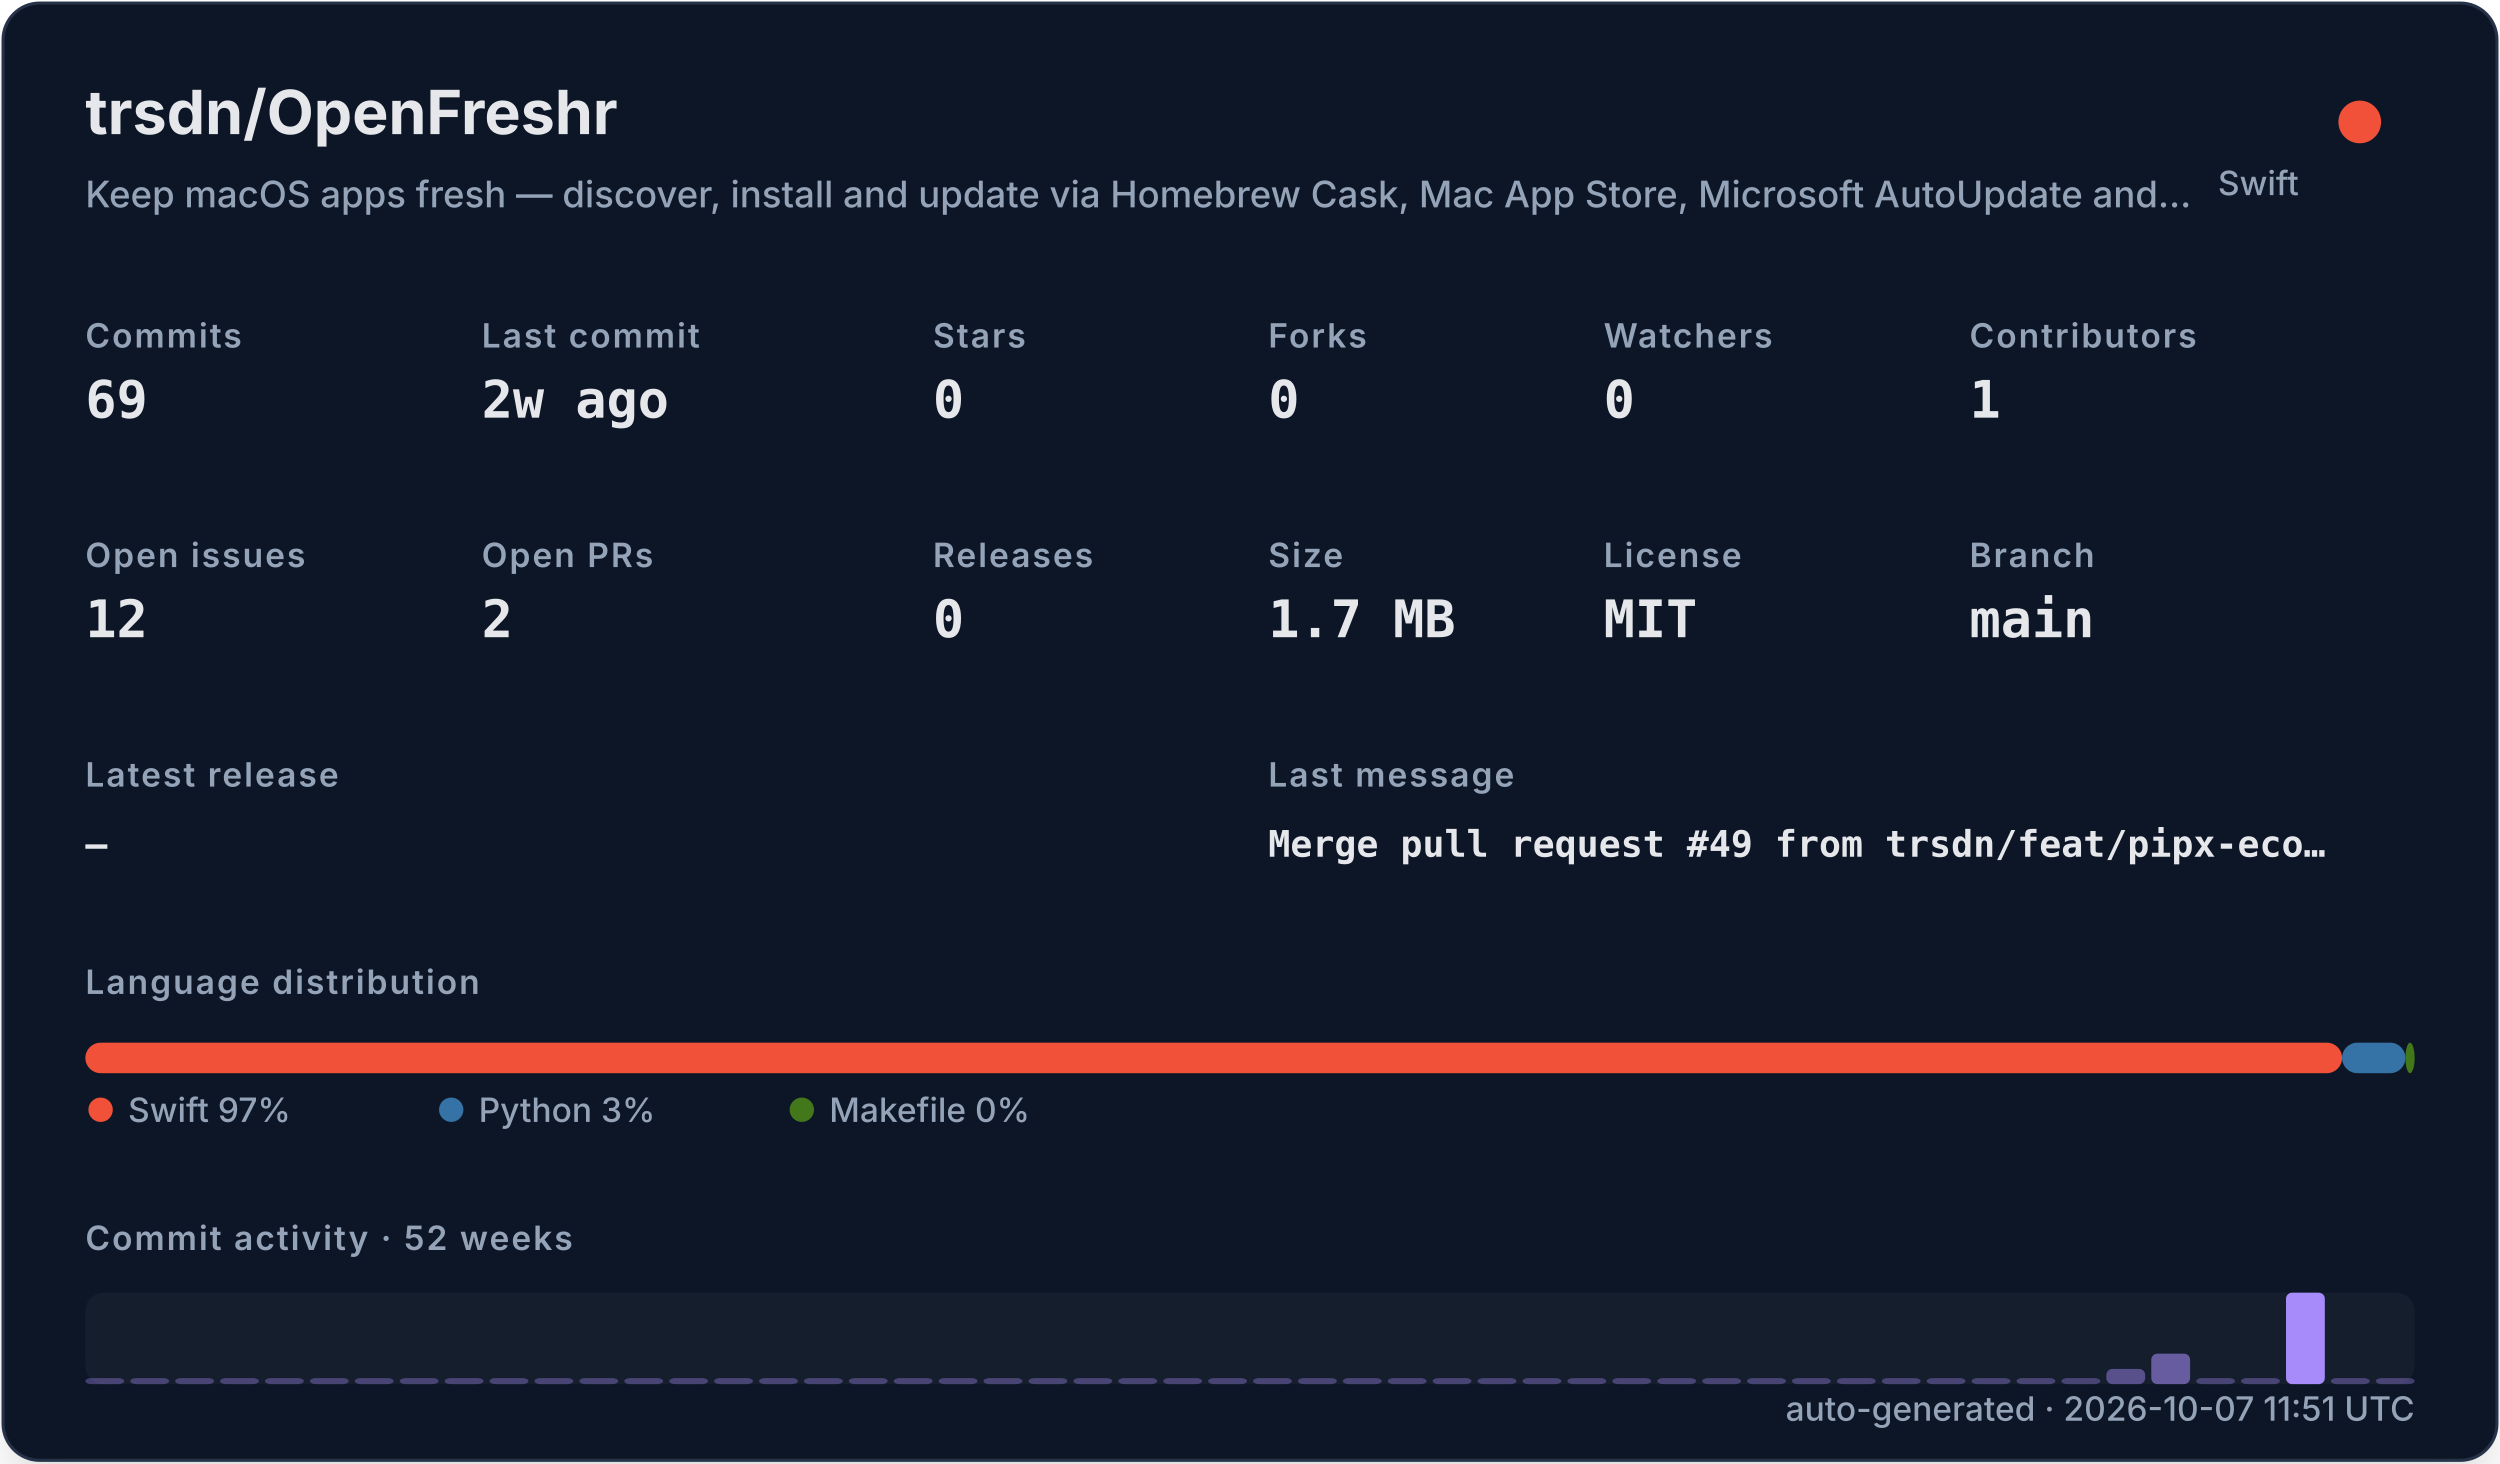
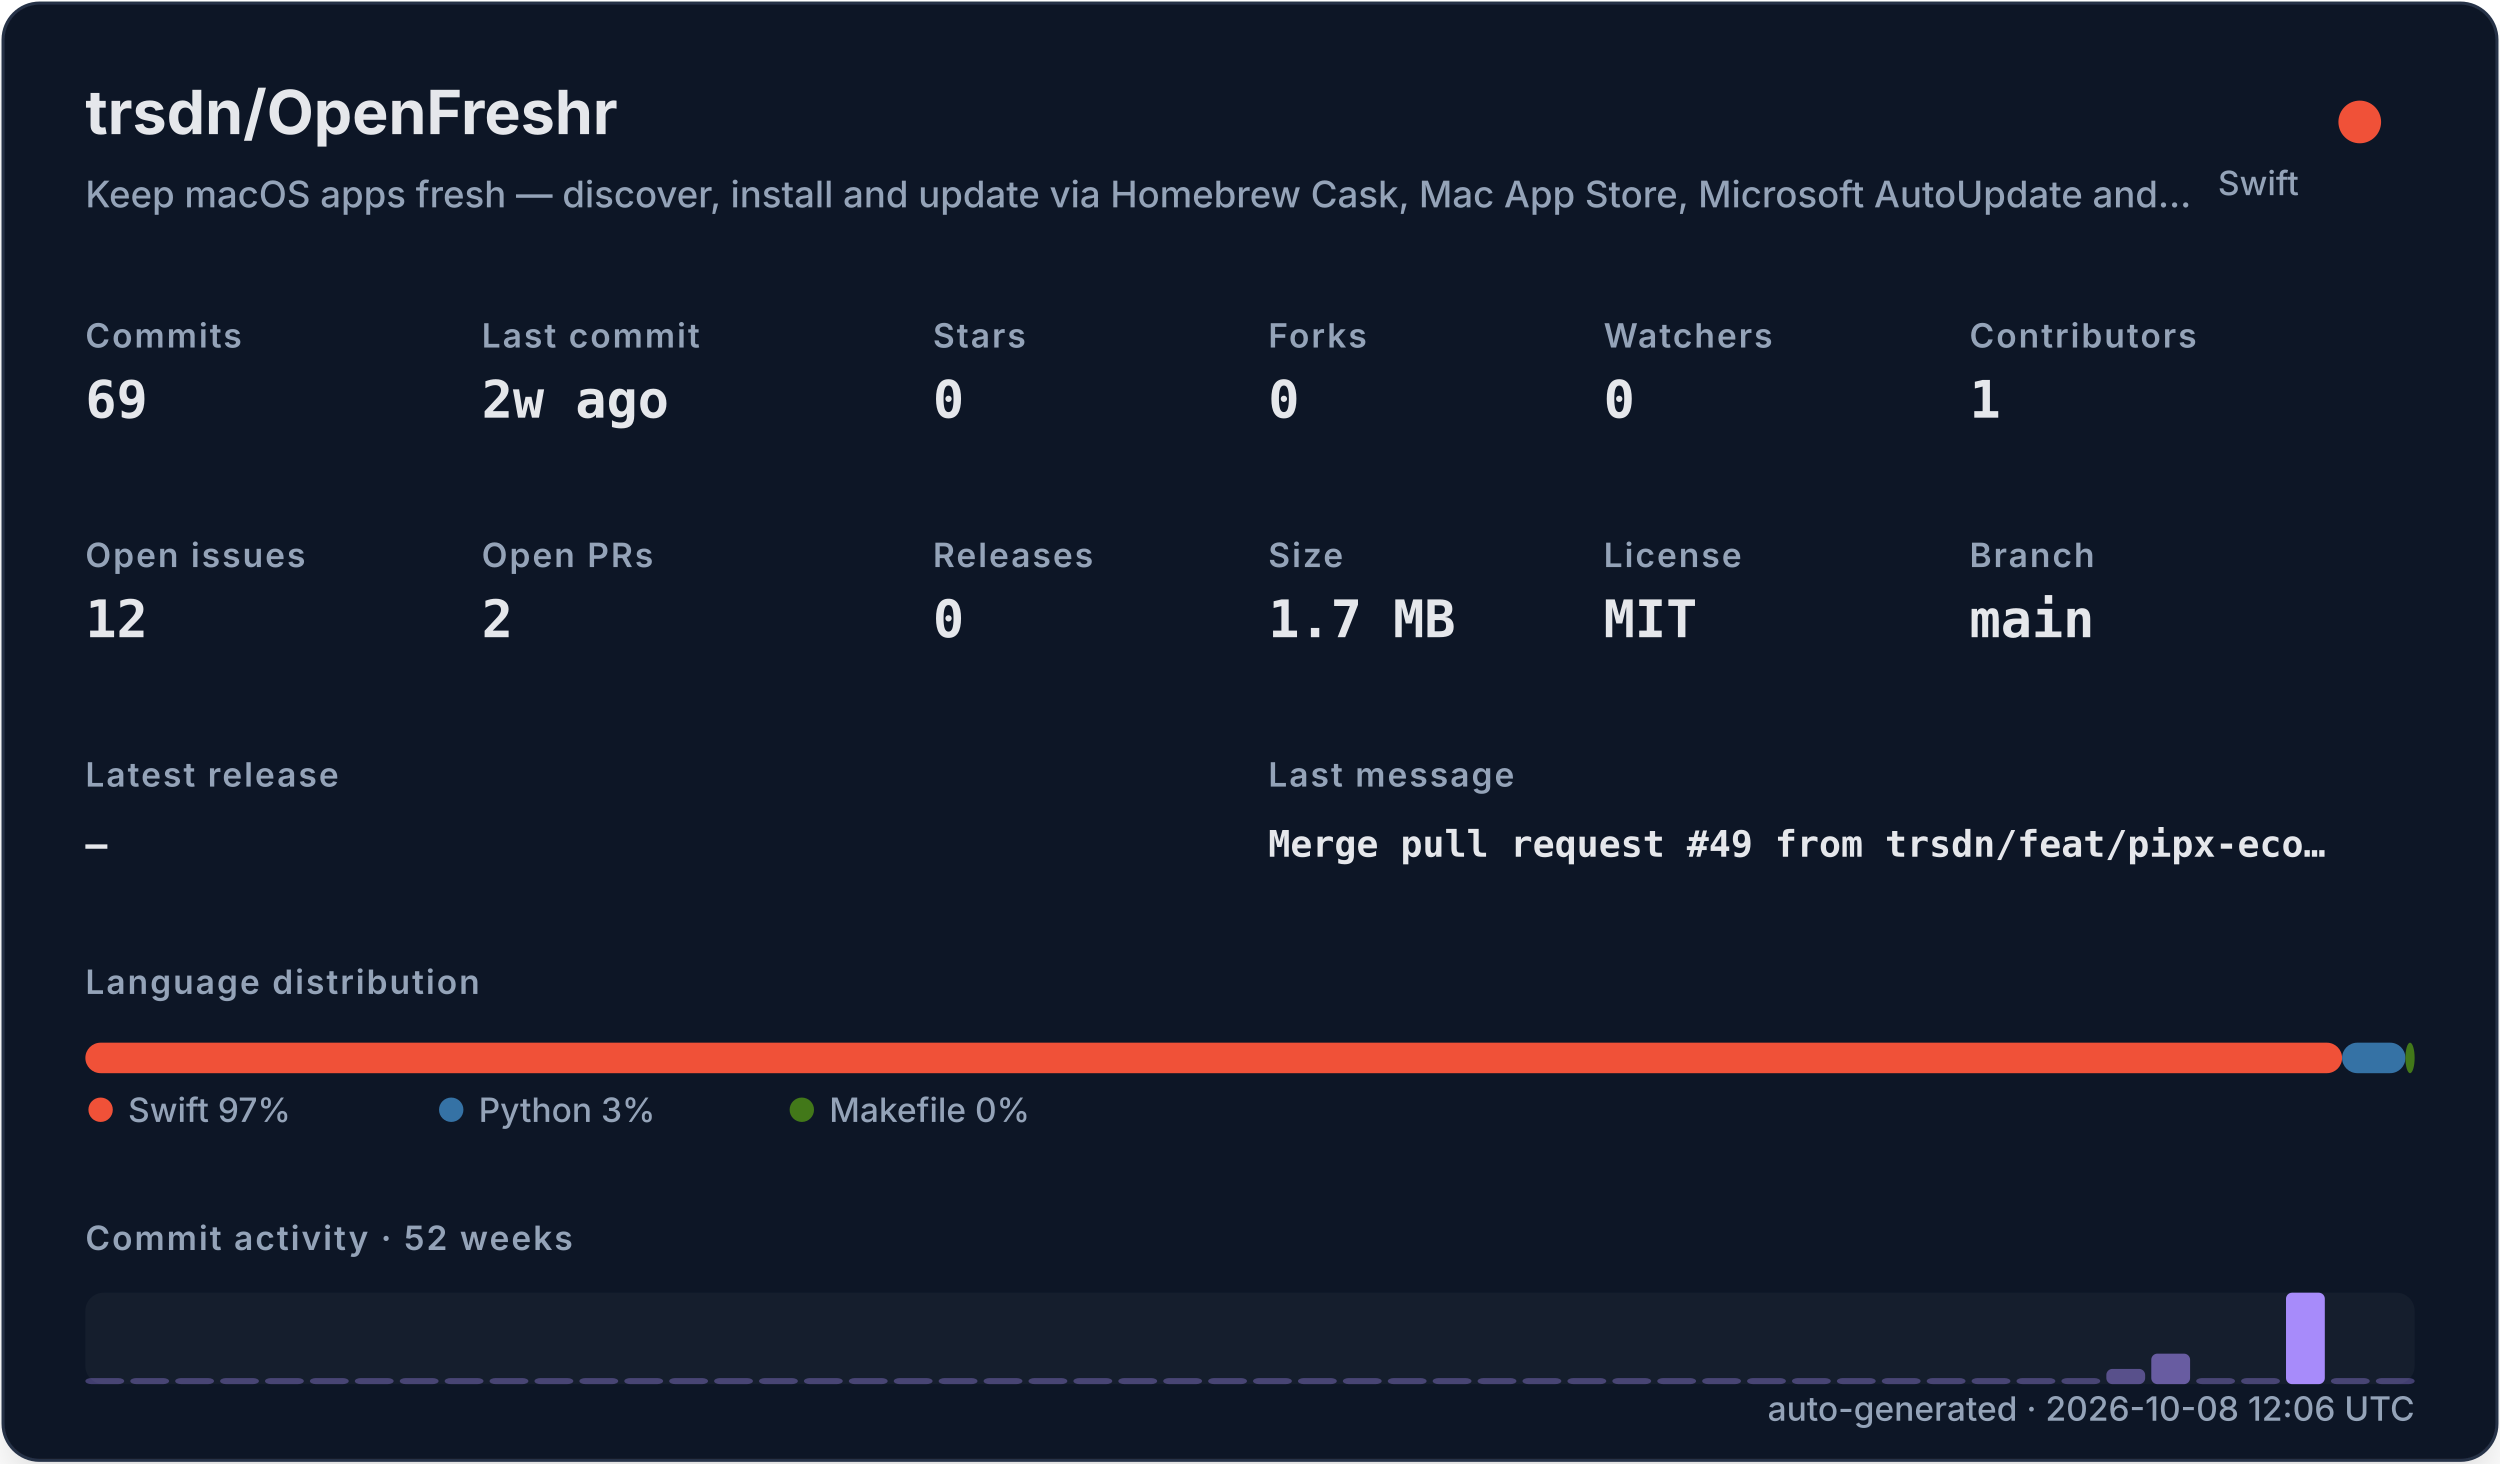
<svg xmlns="http://www.w3.org/2000/svg" width="820" height="480" viewBox="0 0 820 480" role="img">
  <defs>
    <filter id="shadow" x="-10%" y="-10%" width="120%" height="120%">
      <feDropShadow dx="0" dy="8" stdDeviation="10" flood-color="#000000" flood-opacity="0.16" />
    </filter>
    <style>
    .title { font: 700 20px -apple-system,BlinkMacSystemFont,"Segoe UI",sans-serif; fill: #e5e7eb; }
    .subtitle { font: 500 12px -apple-system,BlinkMacSystemFont,"Segoe UI",sans-serif; fill: #94a3b8; }
    .label { font: 600 11px -apple-system,BlinkMacSystemFont,"Segoe UI",sans-serif; fill: #94a3b8; text-transform: uppercase; letter-spacing: .06em; }
    .value { font: 700 17px ui-monospace,SFMono-Regular,Menlo,monospace; fill: #e5e7eb; }
    .small { font: 500 11px -apple-system,BlinkMacSystemFont,"Segoe UI",sans-serif; fill: #94a3b8; }
    .tiny { font: 500 10px -apple-system,BlinkMacSystemFont,"Segoe UI",sans-serif; fill: #94a3b8; }
    .mono { font: 650 12px ui-monospace,SFMono-Regular,Menlo,monospace; fill: #e5e7eb; }
  </style>
  </defs>
  <rect x="1" y="1" width="818" height="478" rx="12" fill="#111827" stroke="#263247" filter="url(#shadow)" />
  <text x="28" y="44" class="title">trsdn/OpenFreshr</text>
  <text x="28" y="68" class="subtitle">Keep macOS apps fresh — discover, install and update via Homebrew Cask, Mac App Store, Microsoft AutoUpdate and…</text>
  <circle cx="774" cy="40" r="7" fill="#F05138" />
  <text x="754" y="64" text-anchor="end" class="small">Swift</text>
  <text x="28" y="114" class="label">Commits</text>
  <text x="28" y="137" class="value">69</text>
  <text x="158" y="114" class="label">Last commit</text>
  <text x="158" y="137" class="value">2w ago</text>
  <text x="306" y="114" class="label">Stars</text>
  <text x="306" y="137" class="value">0</text>
  <text x="416" y="114" class="label">Forks</text>
  <text x="416" y="137" class="value">0</text>
  <text x="526" y="114" class="label">Watchers</text>
  <text x="526" y="137" class="value">0</text>
  <text x="646" y="114" class="label">Contributors</text>
  <text x="646" y="137" class="value">1</text>
  <text x="28" y="186" class="label">Open issues</text>
  <text x="28" y="209" class="value">12</text>
  <text x="158" y="186" class="label">Open PRs</text>
  <text x="158" y="209" class="value">2</text>
  <text x="306" y="186" class="label">Releases</text>
  <text x="306" y="209" class="value">0</text>
  <text x="416" y="186" class="label">Size</text>
  <text x="416" y="209" class="value">1.7 MB</text>
  <text x="526" y="186" class="label">License</text>
  <text x="526" y="209" class="value">MIT</text>
  <text x="646" y="186" class="label">Branch</text>
  <text x="646" y="209" class="value">main</text>
  <text x="28" y="258" class="label">Latest release</text>
  <text x="28" y="281" class="mono">—</text>
  <text x="416" y="258" class="label">Last message</text>
  <text x="416" y="281" class="mono">Merge pull request #49 from trsdn/feat/pipx-eco…</text>
  <text x="28" y="326" class="label">Language distribution</text>
  <rect x="28.00" y="342" width="740.20" height="10" rx="5" fill="#F05138" />
  <rect x="768.20" y="342" width="20.78" height="10" rx="5" fill="#3572A5" />
  <rect x="788.98" y="342" width="3.02" height="10" rx="5" fill="#427819" />
  <circle cx="33" cy="364" r="4" fill="#F05138" />
  <text x="42" y="368" class="small">Swift 97%</text>
  <circle cx="148" cy="364" r="4" fill="#3572A5" />
  <text x="157" y="368" class="small">Python 3%</text>
  <circle cx="263" cy="364" r="4" fill="#427819" />
  <text x="272" y="368" class="small">Makefile 0%</text>
  <text x="28" y="410" class="label">Commit activity · 52 weeks</text>
  <rect x="28" y="424" width="764" height="30" rx="6" fill="#1f2937" opacity=".42" />
  <rect x="28.00" y="452.00" width="12.73" height="2.00" rx="2" fill="#a78bfa" opacity="0.35" />
  <rect x="42.73" y="452.00" width="12.73" height="2.00" rx="2" fill="#a78bfa" opacity="0.35" />
  <rect x="57.46" y="452.00" width="12.73" height="2.00" rx="2" fill="#a78bfa" opacity="0.35" />
  <rect x="72.19" y="452.00" width="12.73" height="2.00" rx="2" fill="#a78bfa" opacity="0.35" />
  <rect x="86.92" y="452.00" width="12.73" height="2.00" rx="2" fill="#a78bfa" opacity="0.35" />
  <rect x="101.65" y="452.00" width="12.73" height="2.00" rx="2" fill="#a78bfa" opacity="0.35" />
  <rect x="116.38" y="452.00" width="12.73" height="2.00" rx="2" fill="#a78bfa" opacity="0.35" />
  <rect x="131.12" y="452.00" width="12.73" height="2.00" rx="2" fill="#a78bfa" opacity="0.35" />
  <rect x="145.85" y="452.00" width="12.73" height="2.00" rx="2" fill="#a78bfa" opacity="0.35" />
  <rect x="160.58" y="452.00" width="12.73" height="2.00" rx="2" fill="#a78bfa" opacity="0.35" />
  <rect x="175.31" y="452.00" width="12.73" height="2.00" rx="2" fill="#a78bfa" opacity="0.35" />
  <rect x="190.04" y="452.00" width="12.73" height="2.00" rx="2" fill="#a78bfa" opacity="0.35" />
  <rect x="204.77" y="452.00" width="12.73" height="2.00" rx="2" fill="#a78bfa" opacity="0.35" />
  <rect x="219.50" y="452.00" width="12.73" height="2.00" rx="2" fill="#a78bfa" opacity="0.35" />
  <rect x="234.23" y="452.00" width="12.73" height="2.00" rx="2" fill="#a78bfa" opacity="0.35" />
  <rect x="248.96" y="452.00" width="12.73" height="2.00" rx="2" fill="#a78bfa" opacity="0.35" />
  <rect x="263.69" y="452.00" width="12.73" height="2.00" rx="2" fill="#a78bfa" opacity="0.35" />
  <rect x="278.42" y="452.00" width="12.73" height="2.00" rx="2" fill="#a78bfa" opacity="0.35" />
  <rect x="293.15" y="452.00" width="12.73" height="2.00" rx="2" fill="#a78bfa" opacity="0.35" />
  <rect x="307.88" y="452.00" width="12.73" height="2.00" rx="2" fill="#a78bfa" opacity="0.35" />
  <rect x="322.62" y="452.00" width="12.73" height="2.00" rx="2" fill="#a78bfa" opacity="0.35" />
  <rect x="337.35" y="452.00" width="12.73" height="2.00" rx="2" fill="#a78bfa" opacity="0.35" />
  <rect x="352.08" y="452.00" width="12.73" height="2.00" rx="2" fill="#a78bfa" opacity="0.35" />
  <rect x="366.81" y="452.00" width="12.73" height="2.00" rx="2" fill="#a78bfa" opacity="0.35" />
  <rect x="381.54" y="452.00" width="12.73" height="2.00" rx="2" fill="#a78bfa" opacity="0.35" />
  <rect x="396.27" y="452.00" width="12.73" height="2.00" rx="2" fill="#a78bfa" opacity="0.35" />
  <rect x="411.00" y="452.00" width="12.73" height="2.00" rx="2" fill="#a78bfa" opacity="0.35" />
  <rect x="425.73" y="452.00" width="12.73" height="2.00" rx="2" fill="#a78bfa" opacity="0.35" />
  <rect x="440.46" y="452.00" width="12.73" height="2.00" rx="2" fill="#a78bfa" opacity="0.35" />
  <rect x="455.19" y="452.00" width="12.73" height="2.00" rx="2" fill="#a78bfa" opacity="0.35" />
  <rect x="469.92" y="452.00" width="12.73" height="2.00" rx="2" fill="#a78bfa" opacity="0.35" />
  <rect x="484.65" y="452.00" width="12.73" height="2.00" rx="2" fill="#a78bfa" opacity="0.35" />
  <rect x="499.38" y="452.00" width="12.73" height="2.00" rx="2" fill="#a78bfa" opacity="0.35" />
  <rect x="514.12" y="452.00" width="12.73" height="2.00" rx="2" fill="#a78bfa" opacity="0.35" />
  <rect x="528.85" y="452.00" width="12.73" height="2.00" rx="2" fill="#a78bfa" opacity="0.35" />
  <rect x="543.58" y="452.00" width="12.73" height="2.00" rx="2" fill="#a78bfa" opacity="0.35" />
  <rect x="558.31" y="452.00" width="12.73" height="2.00" rx="2" fill="#a78bfa" opacity="0.35" />
  <rect x="573.04" y="452.00" width="12.73" height="2.00" rx="2" fill="#a78bfa" opacity="0.35" />
  <rect x="587.77" y="452.00" width="12.73" height="2.00" rx="2" fill="#a78bfa" opacity="0.35" />
  <rect x="602.50" y="452.00" width="12.73" height="2.00" rx="2" fill="#a78bfa" opacity="0.35" />
  <rect x="617.23" y="452.00" width="12.73" height="2.00" rx="2" fill="#a78bfa" opacity="0.35" />
  <rect x="631.96" y="452.00" width="12.73" height="2.00" rx="2" fill="#a78bfa" opacity="0.35" />
  <rect x="646.69" y="452.00" width="12.73" height="2.00" rx="2" fill="#a78bfa" opacity="0.35" />
  <rect x="661.42" y="452.00" width="12.73" height="2.00" rx="2" fill="#a78bfa" opacity="0.35" />
  <rect x="676.15" y="452.00" width="12.73" height="2.00" rx="2" fill="#a78bfa" opacity="0.35" />
  <rect x="690.88" y="449.00" width="12.73" height="5.00" rx="2" fill="#a78bfa" opacity="0.46" />
  <rect x="705.62" y="444.00" width="12.73" height="10.00" rx="2" fill="#a78bfa" opacity="0.57" />
  <rect x="720.35" y="452.00" width="12.73" height="2.00" rx="2" fill="#a78bfa" opacity="0.35" />
  <rect x="735.08" y="452.00" width="12.73" height="2.00" rx="2" fill="#a78bfa" opacity="0.35" />
  <rect x="749.81" y="424.00" width="12.73" height="30.00" rx="2" fill="#a78bfa" opacity="1.00" />
  <rect x="764.54" y="452.00" width="12.73" height="2.00" rx="2" fill="#a78bfa" opacity="0.35" />
  <rect x="779.27" y="452.00" width="12.73" height="2.00" rx="2" fill="#a78bfa" opacity="0.35" />
-   <text x="792" y="466" text-anchor="end" class="small">auto-generated · 2026-10-07 11:51 UTC</text>
+   <text x="792" y="466" text-anchor="end" class="small">auto-generated · 2026-10-08 12:06 UTC</text>
</svg>
